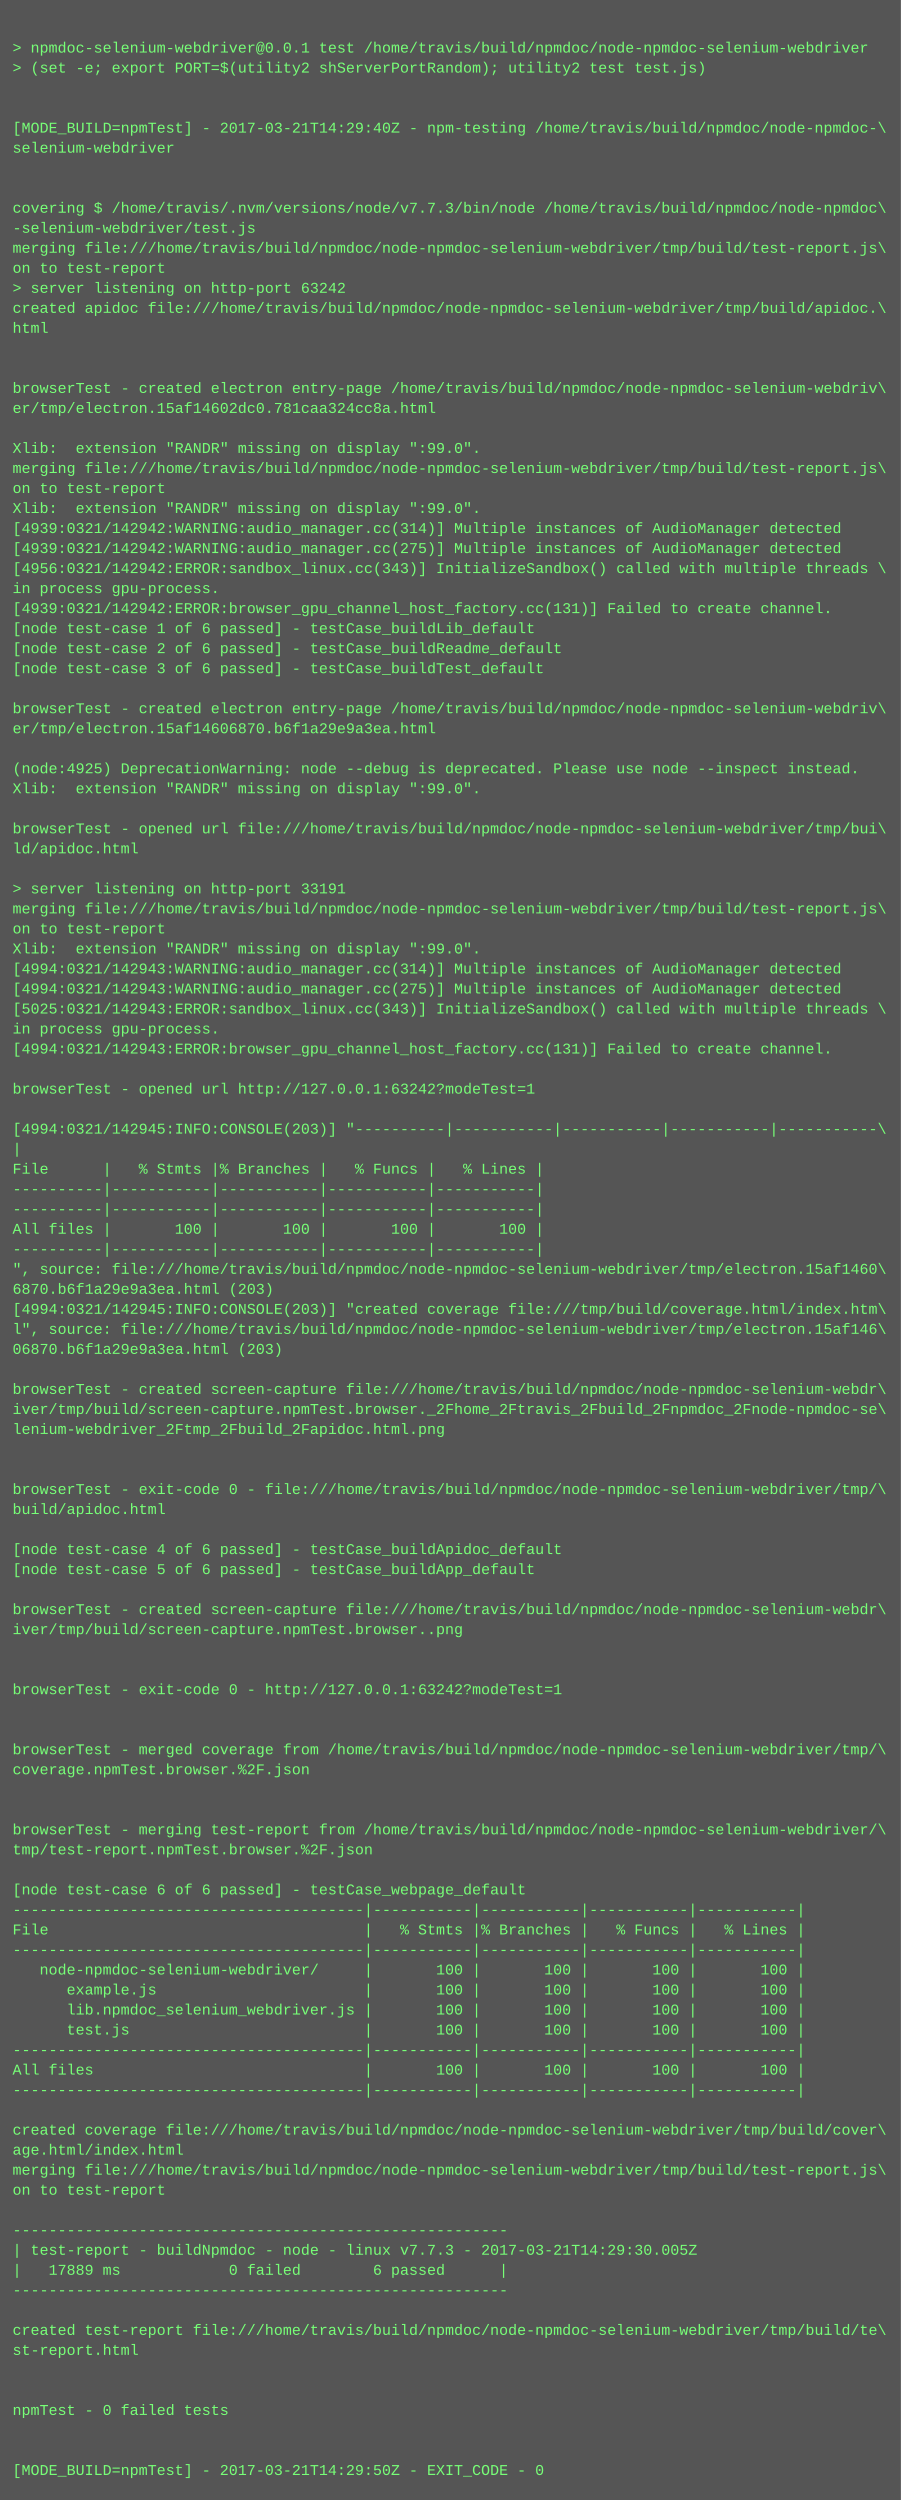
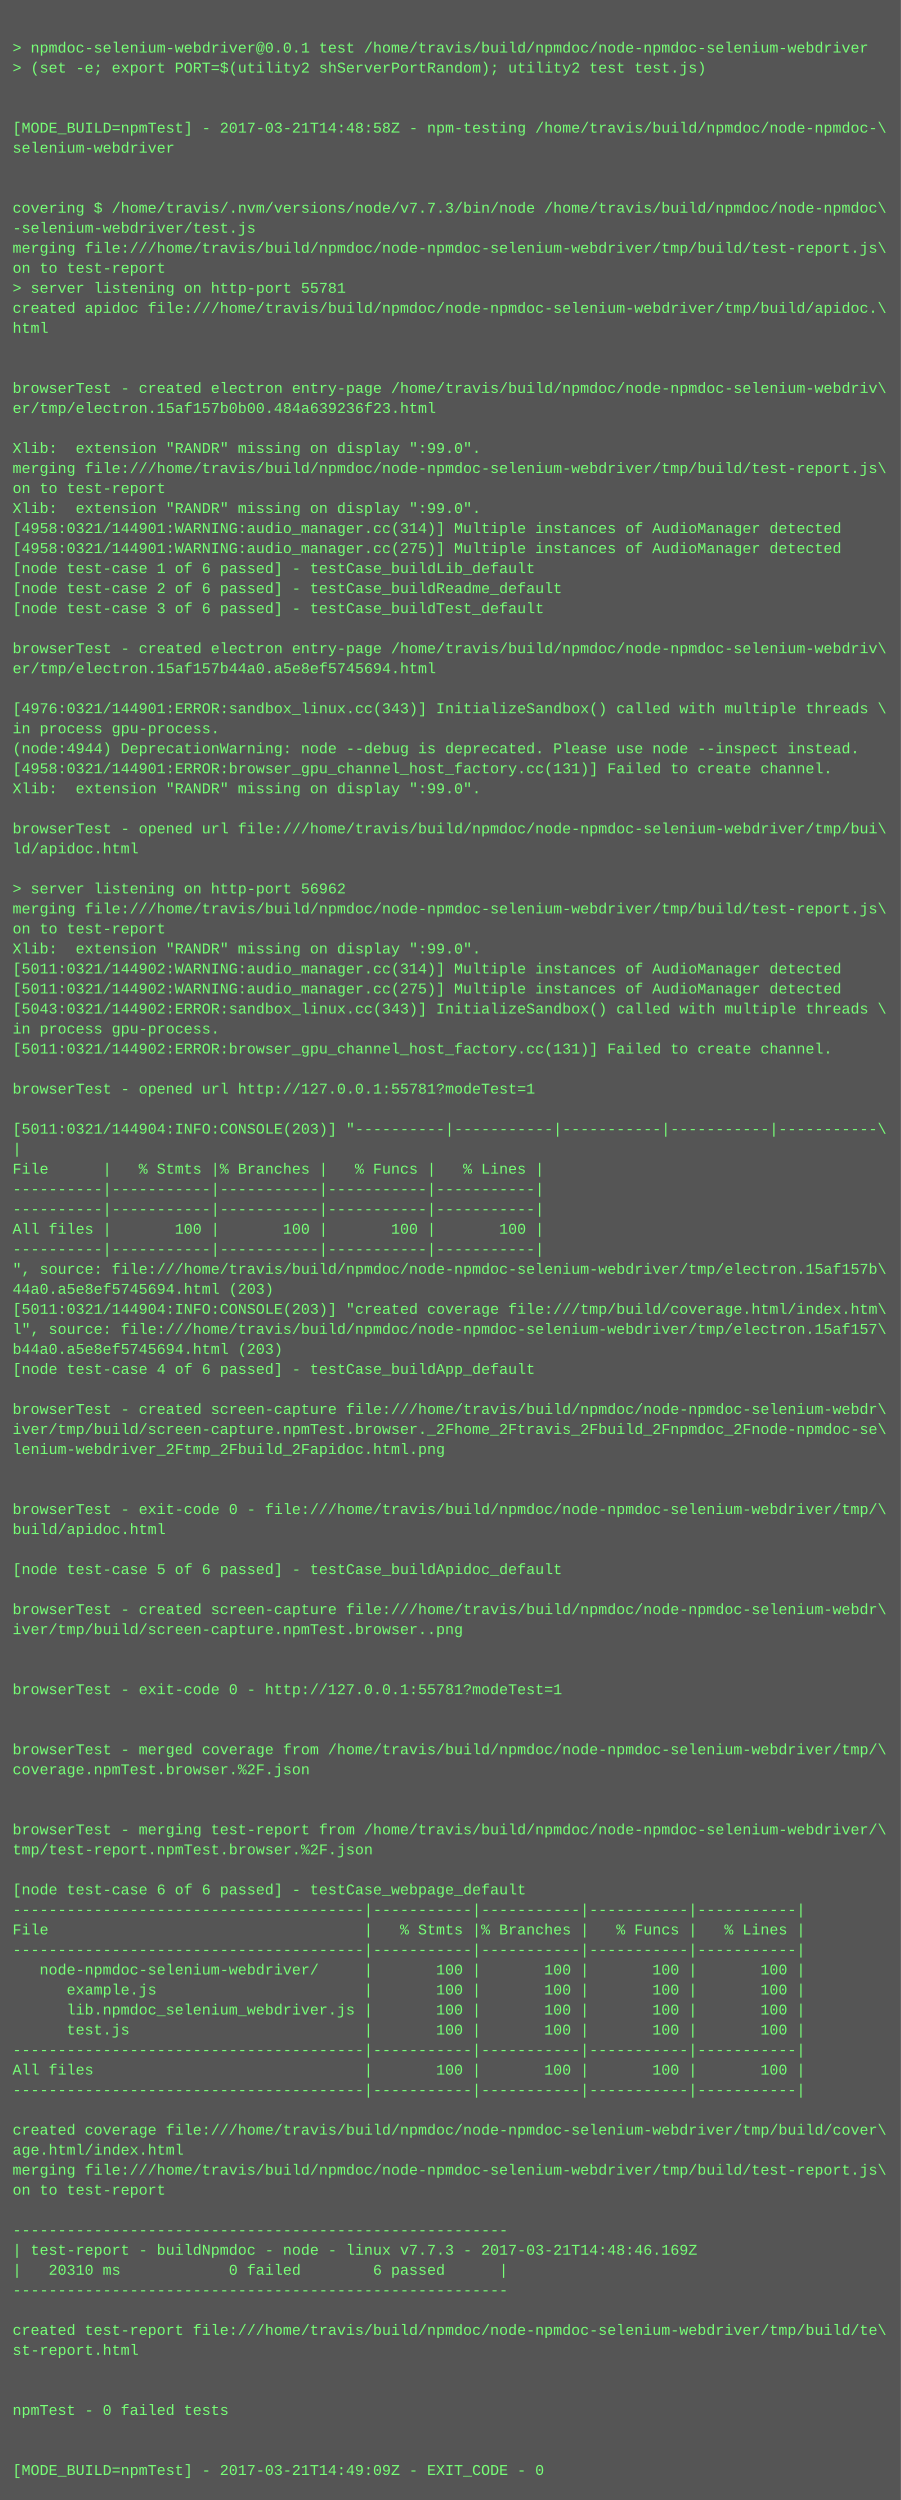
<svg xmlns="http://www.w3.org/2000/svg" height="1998" width="720">
  <rect height="1998" fill="#555" width="720" />
  <text fill="#7f7" font-family="Courier New" font-size="12" xml:space="preserve">
    <tspan x="10" y="26" />
    <tspan x="10" y="42">&gt; npmdoc-selenium-webdriver@0.0.1 test /home/travis/build/npmdoc/node-npmdoc-selenium-webdriver</tspan>
    <tspan x="10" y="58">&gt; (set -e; export PORT=$(utility2 shServerPortRandom); utility2 test test.js)</tspan>
    <tspan x="10" y="74" />
    <tspan x="10" y="90" />
-     <tspan x="10" y="106">[MODE_BUILD=npmTest] - 2017-03-21T14:29:40Z - npm-testing /home/travis/build/npmdoc/node-npmdoc-\</tspan>
+     <tspan x="10" y="106">[MODE_BUILD=npmTest] - 2017-03-21T14:48:58Z - npm-testing /home/travis/build/npmdoc/node-npmdoc-\</tspan>
    <tspan x="10" y="122">selenium-webdriver</tspan>
    <tspan x="10" y="138" />
    <tspan x="10" y="154" />
    <tspan x="10" y="170">covering $ /home/travis/.nvm/versions/node/v7.7.3/bin/node /home/travis/build/npmdoc/node-npmdoc\</tspan>
    <tspan x="10" y="186">-selenium-webdriver/test.js</tspan>
    <tspan x="10" y="202">merging file:///home/travis/build/npmdoc/node-npmdoc-selenium-webdriver/tmp/build/test-report.js\</tspan>
    <tspan x="10" y="218">on to test-report</tspan>
-     <tspan x="10" y="234">&gt; server listening on http-port 63242</tspan>
+     <tspan x="10" y="234">&gt; server listening on http-port 55781</tspan>
    <tspan x="10" y="250">created apidoc file:///home/travis/build/npmdoc/node-npmdoc-selenium-webdriver/tmp/build/apidoc.\</tspan>
    <tspan x="10" y="266">html</tspan>
    <tspan x="10" y="282" />
    <tspan x="10" y="298" />
    <tspan x="10" y="314">browserTest - created electron entry-page /home/travis/build/npmdoc/node-npmdoc-selenium-webdriv\</tspan>
-     <tspan x="10" y="330">er/tmp/electron.15af14602dc0.781caa324cc8a.html</tspan>
+     <tspan x="10" y="330">er/tmp/electron.15af157b0b00.484a639236f23.html</tspan>
    <tspan x="10" y="346" />
    <tspan x="10" y="362">Xlib:  extension "RANDR" missing on display ":99.0".</tspan>
    <tspan x="10" y="378">merging file:///home/travis/build/npmdoc/node-npmdoc-selenium-webdriver/tmp/build/test-report.js\</tspan>
    <tspan x="10" y="394">on to test-report</tspan>
    <tspan x="10" y="410">Xlib:  extension "RANDR" missing on display ":99.0".</tspan>
-     <tspan x="10" y="426">[4939:0321/142942:WARNING:audio_manager.cc(314)] Multiple instances of AudioManager detected</tspan>
-     <tspan x="10" y="442">[4939:0321/142942:WARNING:audio_manager.cc(275)] Multiple instances of AudioManager detected</tspan>
-     <tspan x="10" y="458">[4956:0321/142942:ERROR:sandbox_linux.cc(343)] InitializeSandbox() called with multiple threads \</tspan>
-     <tspan x="10" y="474">in process gpu-process. </tspan>
-     <tspan x="10" y="490">[4939:0321/142942:ERROR:browser_gpu_channel_host_factory.cc(131)] Failed to create channel.</tspan>
-     <tspan x="10" y="506">[node test-case 1 of 6 passed] - testCase_buildLib_default</tspan>
-     <tspan x="10" y="522">[node test-case 2 of 6 passed] - testCase_buildReadme_default</tspan>
-     <tspan x="10" y="538">[node test-case 3 of 6 passed] - testCase_buildTest_default</tspan>
+     <tspan x="10" y="426">[4958:0321/144901:WARNING:audio_manager.cc(314)] Multiple instances of AudioManager detected</tspan>
+     <tspan x="10" y="442">[4958:0321/144901:WARNING:audio_manager.cc(275)] Multiple instances of AudioManager detected</tspan>
+     <tspan x="10" y="458">[node test-case 1 of 6 passed] - testCase_buildLib_default</tspan>
+     <tspan x="10" y="474">[node test-case 2 of 6 passed] - testCase_buildReadme_default</tspan>
+     <tspan x="10" y="490">[node test-case 3 of 6 passed] - testCase_buildTest_default</tspan>
+     <tspan x="10" y="506" />
+     <tspan x="10" y="522">browserTest - created electron entry-page /home/travis/build/npmdoc/node-npmdoc-selenium-webdriv\</tspan>
+     <tspan x="10" y="538">er/tmp/electron.15af157b44a0.a5e8ef5745694.html</tspan>
    <tspan x="10" y="554" />
-     <tspan x="10" y="570">browserTest - created electron entry-page /home/travis/build/npmdoc/node-npmdoc-selenium-webdriv\</tspan>
-     <tspan x="10" y="586">er/tmp/electron.15af14606870.b6f1a29e9a3ea.html</tspan>
-     <tspan x="10" y="602" />
-     <tspan x="10" y="618">(node:4925) DeprecationWarning: node --debug is deprecated. Please use node --inspect instead.</tspan>
+     <tspan x="10" y="570">[4976:0321/144901:ERROR:sandbox_linux.cc(343)] InitializeSandbox() called with multiple threads \</tspan>
+     <tspan x="10" y="586">in process gpu-process. </tspan>
+     <tspan x="10" y="602">(node:4944) DeprecationWarning: node --debug is deprecated. Please use node --inspect instead.</tspan>
+     <tspan x="10" y="618">[4958:0321/144901:ERROR:browser_gpu_channel_host_factory.cc(131)] Failed to create channel.</tspan>
    <tspan x="10" y="634">Xlib:  extension "RANDR" missing on display ":99.0".</tspan>
    <tspan x="10" y="650" />
    <tspan x="10" y="666">browserTest - opened url file:///home/travis/build/npmdoc/node-npmdoc-selenium-webdriver/tmp/bui\</tspan>
    <tspan x="10" y="682">ld/apidoc.html</tspan>
    <tspan x="10" y="698" />
-     <tspan x="10" y="714">&gt; server listening on http-port 33191</tspan>
+     <tspan x="10" y="714">&gt; server listening on http-port 56962</tspan>
    <tspan x="10" y="730">merging file:///home/travis/build/npmdoc/node-npmdoc-selenium-webdriver/tmp/build/test-report.js\</tspan>
    <tspan x="10" y="746">on to test-report</tspan>
    <tspan x="10" y="762">Xlib:  extension "RANDR" missing on display ":99.0".</tspan>
-     <tspan x="10" y="778">[4994:0321/142943:WARNING:audio_manager.cc(314)] Multiple instances of AudioManager detected</tspan>
-     <tspan x="10" y="794">[4994:0321/142943:WARNING:audio_manager.cc(275)] Multiple instances of AudioManager detected</tspan>
-     <tspan x="10" y="810">[5025:0321/142943:ERROR:sandbox_linux.cc(343)] InitializeSandbox() called with multiple threads \</tspan>
+     <tspan x="10" y="778">[5011:0321/144902:WARNING:audio_manager.cc(314)] Multiple instances of AudioManager detected</tspan>
+     <tspan x="10" y="794">[5011:0321/144902:WARNING:audio_manager.cc(275)] Multiple instances of AudioManager detected</tspan>
+     <tspan x="10" y="810">[5043:0321/144902:ERROR:sandbox_linux.cc(343)] InitializeSandbox() called with multiple threads \</tspan>
    <tspan x="10" y="826">in process gpu-process. </tspan>
-     <tspan x="10" y="842">[4994:0321/142943:ERROR:browser_gpu_channel_host_factory.cc(131)] Failed to create channel.</tspan>
+     <tspan x="10" y="842">[5011:0321/144902:ERROR:browser_gpu_channel_host_factory.cc(131)] Failed to create channel.</tspan>
    <tspan x="10" y="858" />
-     <tspan x="10" y="874">browserTest - opened url http://127.0.0.1:63242?modeTest=1</tspan>
+     <tspan x="10" y="874">browserTest - opened url http://127.0.0.1:55781?modeTest=1</tspan>
    <tspan x="10" y="890" />
-     <tspan x="10" y="906">[4994:0321/142945:INFO:CONSOLE(203)] "----------|-----------|-----------|-----------|-----------\</tspan>
+     <tspan x="10" y="906">[5011:0321/144904:INFO:CONSOLE(203)] "----------|-----------|-----------|-----------|-----------\</tspan>
    <tspan x="10" y="922">|</tspan>
    <tspan x="10" y="938">File      |   % Stmts |% Branches |   % Funcs |   % Lines |</tspan>
    <tspan x="10" y="954">----------|-----------|-----------|-----------|-----------|</tspan>
    <tspan x="10" y="970">----------|-----------|-----------|-----------|-----------|</tspan>
    <tspan x="10" y="986">All files |       100 |       100 |       100 |       100 |</tspan>
    <tspan x="10" y="1002">----------|-----------|-----------|-----------|-----------|</tspan>
-     <tspan x="10" y="1018">", source: file:///home/travis/build/npmdoc/node-npmdoc-selenium-webdriver/tmp/electron.15af1460\</tspan>
-     <tspan x="10" y="1034">6870.b6f1a29e9a3ea.html (203)</tspan>
-     <tspan x="10" y="1050">[4994:0321/142945:INFO:CONSOLE(203)] "created coverage file:///tmp/build/coverage.html/index.htm\</tspan>
-     <tspan x="10" y="1066">l", source: file:///home/travis/build/npmdoc/node-npmdoc-selenium-webdriver/tmp/electron.15af146\</tspan>
-     <tspan x="10" y="1082">06870.b6f1a29e9a3ea.html (203)</tspan>
-     <tspan x="10" y="1098" />
-     <tspan x="10" y="1114">browserTest - created screen-capture file:///home/travis/build/npmdoc/node-npmdoc-selenium-webdr\</tspan>
-     <tspan x="10" y="1130">iver/tmp/build/screen-capture.npmTest.browser._2Fhome_2Ftravis_2Fbuild_2Fnpmdoc_2Fnode-npmdoc-se\</tspan>
-     <tspan x="10" y="1146">lenium-webdriver_2Ftmp_2Fbuild_2Fapidoc.html.png</tspan>
-     <tspan x="10" y="1162" />
+     <tspan x="10" y="1018">", source: file:///home/travis/build/npmdoc/node-npmdoc-selenium-webdriver/tmp/electron.15af157b\</tspan>
+     <tspan x="10" y="1034">44a0.a5e8ef5745694.html (203)</tspan>
+     <tspan x="10" y="1050">[5011:0321/144904:INFO:CONSOLE(203)] "created coverage file:///tmp/build/coverage.html/index.htm\</tspan>
+     <tspan x="10" y="1066">l", source: file:///home/travis/build/npmdoc/node-npmdoc-selenium-webdriver/tmp/electron.15af157\</tspan>
+     <tspan x="10" y="1082">b44a0.a5e8ef5745694.html (203)</tspan>
+     <tspan x="10" y="1098">[node test-case 4 of 6 passed] - testCase_buildApp_default</tspan>
+     <tspan x="10" y="1114" />
+     <tspan x="10" y="1130">browserTest - created screen-capture file:///home/travis/build/npmdoc/node-npmdoc-selenium-webdr\</tspan>
+     <tspan x="10" y="1146">iver/tmp/build/screen-capture.npmTest.browser._2Fhome_2Ftravis_2Fbuild_2Fnpmdoc_2Fnode-npmdoc-se\</tspan>
+     <tspan x="10" y="1162">lenium-webdriver_2Ftmp_2Fbuild_2Fapidoc.html.png</tspan>
    <tspan x="10" y="1178" />
-     <tspan x="10" y="1194">browserTest - exit-code 0 - file:///home/travis/build/npmdoc/node-npmdoc-selenium-webdriver/tmp/\</tspan>
-     <tspan x="10" y="1210">build/apidoc.html</tspan>
-     <tspan x="10" y="1226" />
-     <tspan x="10" y="1242">[node test-case 4 of 6 passed] - testCase_buildApidoc_default</tspan>
-     <tspan x="10" y="1258">[node test-case 5 of 6 passed] - testCase_buildApp_default</tspan>
+     <tspan x="10" y="1194" />
+     <tspan x="10" y="1210">browserTest - exit-code 0 - file:///home/travis/build/npmdoc/node-npmdoc-selenium-webdriver/tmp/\</tspan>
+     <tspan x="10" y="1226">build/apidoc.html</tspan>
+     <tspan x="10" y="1242" />
+     <tspan x="10" y="1258">[node test-case 5 of 6 passed] - testCase_buildApidoc_default</tspan>
    <tspan x="10" y="1274" />
    <tspan x="10" y="1290">browserTest - created screen-capture file:///home/travis/build/npmdoc/node-npmdoc-selenium-webdr\</tspan>
    <tspan x="10" y="1306">iver/tmp/build/screen-capture.npmTest.browser..png</tspan>
    <tspan x="10" y="1322" />
    <tspan x="10" y="1338" />
-     <tspan x="10" y="1354">browserTest - exit-code 0 - http://127.0.0.1:63242?modeTest=1</tspan>
+     <tspan x="10" y="1354">browserTest - exit-code 0 - http://127.0.0.1:55781?modeTest=1</tspan>
    <tspan x="10" y="1370" />
    <tspan x="10" y="1386" />
    <tspan x="10" y="1402">browserTest - merged coverage from /home/travis/build/npmdoc/node-npmdoc-selenium-webdriver/tmp/\</tspan>
    <tspan x="10" y="1418">coverage.npmTest.browser.%2F.json</tspan>
    <tspan x="10" y="1434" />
    <tspan x="10" y="1450" />
    <tspan x="10" y="1466">browserTest - merging test-report from /home/travis/build/npmdoc/node-npmdoc-selenium-webdriver/\</tspan>
    <tspan x="10" y="1482">tmp/test-report.npmTest.browser.%2F.json</tspan>
    <tspan x="10" y="1498" />
    <tspan x="10" y="1514">[node test-case 6 of 6 passed] - testCase_webpage_default</tspan>
    <tspan x="10" y="1530">---------------------------------------|-----------|-----------|-----------|-----------|</tspan>
    <tspan x="10" y="1546">File                                   |   % Stmts |% Branches |   % Funcs |   % Lines |</tspan>
    <tspan x="10" y="1562">---------------------------------------|-----------|-----------|-----------|-----------|</tspan>
    <tspan x="10" y="1578">   node-npmdoc-selenium-webdriver/     |       100 |       100 |       100 |       100 |</tspan>
    <tspan x="10" y="1594">      example.js                       |       100 |       100 |       100 |       100 |</tspan>
    <tspan x="10" y="1610">      lib.npmdoc_selenium_webdriver.js |       100 |       100 |       100 |       100 |</tspan>
    <tspan x="10" y="1626">      test.js                          |       100 |       100 |       100 |       100 |</tspan>
    <tspan x="10" y="1642">---------------------------------------|-----------|-----------|-----------|-----------|</tspan>
    <tspan x="10" y="1658">All files                              |       100 |       100 |       100 |       100 |</tspan>
    <tspan x="10" y="1674">---------------------------------------|-----------|-----------|-----------|-----------|</tspan>
    <tspan x="10" y="1690" />
    <tspan x="10" y="1706">created coverage file:///home/travis/build/npmdoc/node-npmdoc-selenium-webdriver/tmp/build/cover\</tspan>
    <tspan x="10" y="1722">age.html/index.html</tspan>
    <tspan x="10" y="1738">merging file:///home/travis/build/npmdoc/node-npmdoc-selenium-webdriver/tmp/build/test-report.js\</tspan>
    <tspan x="10" y="1754">on to test-report</tspan>
    <tspan x="10" y="1770" />
    <tspan x="10" y="1786">-------------------------------------------------------</tspan>
-     <tspan x="10" y="1802">| test-report - buildNpmdoc - node - linux v7.7.3 - 2017-03-21T14:29:30.005Z</tspan>
-     <tspan x="10" y="1818">|   17889 ms            0 failed        6 passed      |</tspan>
+     <tspan x="10" y="1802">| test-report - buildNpmdoc - node - linux v7.7.3 - 2017-03-21T14:48:46.169Z</tspan>
+     <tspan x="10" y="1818">|   20310 ms            0 failed        6 passed      |</tspan>
    <tspan x="10" y="1834">-------------------------------------------------------</tspan>
    <tspan x="10" y="1850" />
    <tspan x="10" y="1866">created test-report file:///home/travis/build/npmdoc/node-npmdoc-selenium-webdriver/tmp/build/te\</tspan>
    <tspan x="10" y="1882">st-report.html</tspan>
    <tspan x="10" y="1898" />
    <tspan x="10" y="1914" />
    <tspan x="10" y="1930">npmTest - 0 failed tests</tspan>
    <tspan x="10" y="1946" />
    <tspan x="10" y="1962" />
-     <tspan x="10" y="1978">[MODE_BUILD=npmTest] - 2017-03-21T14:29:50Z - EXIT_CODE - 0</tspan>
+     <tspan x="10" y="1978">[MODE_BUILD=npmTest] - 2017-03-21T14:49:09Z - EXIT_CODE - 0</tspan>
  </text>
</svg>
